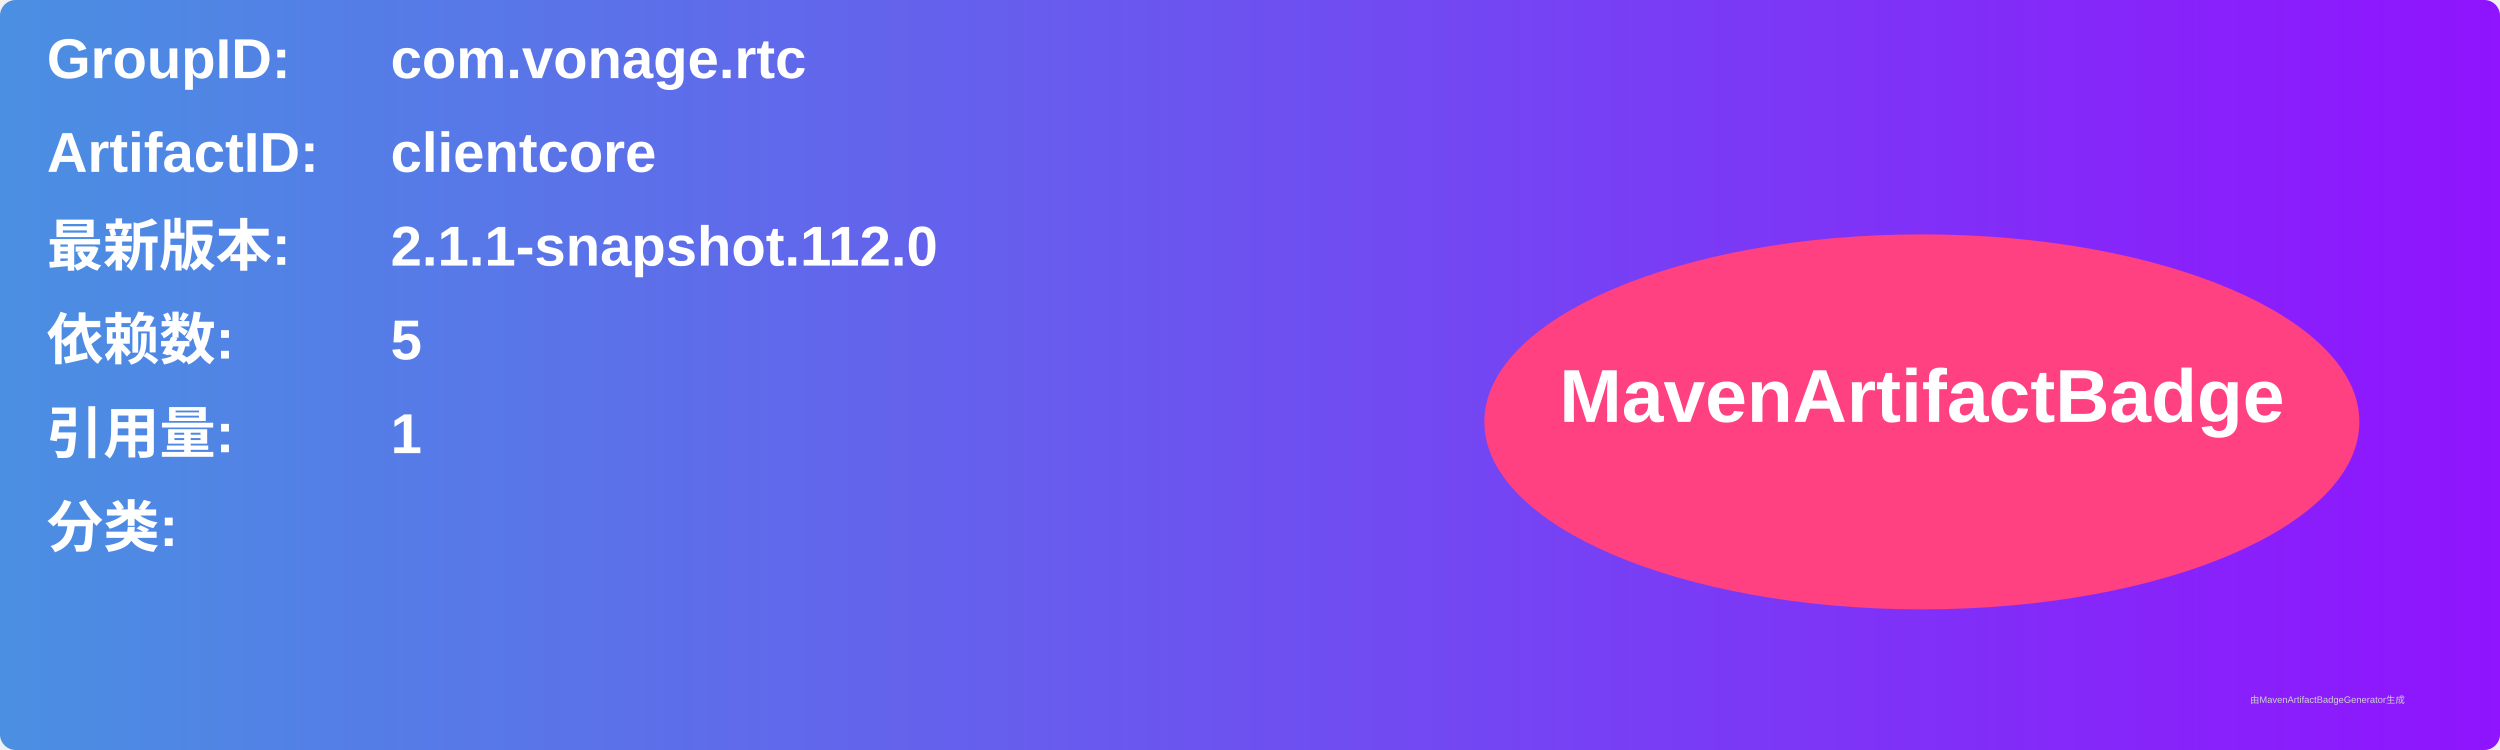
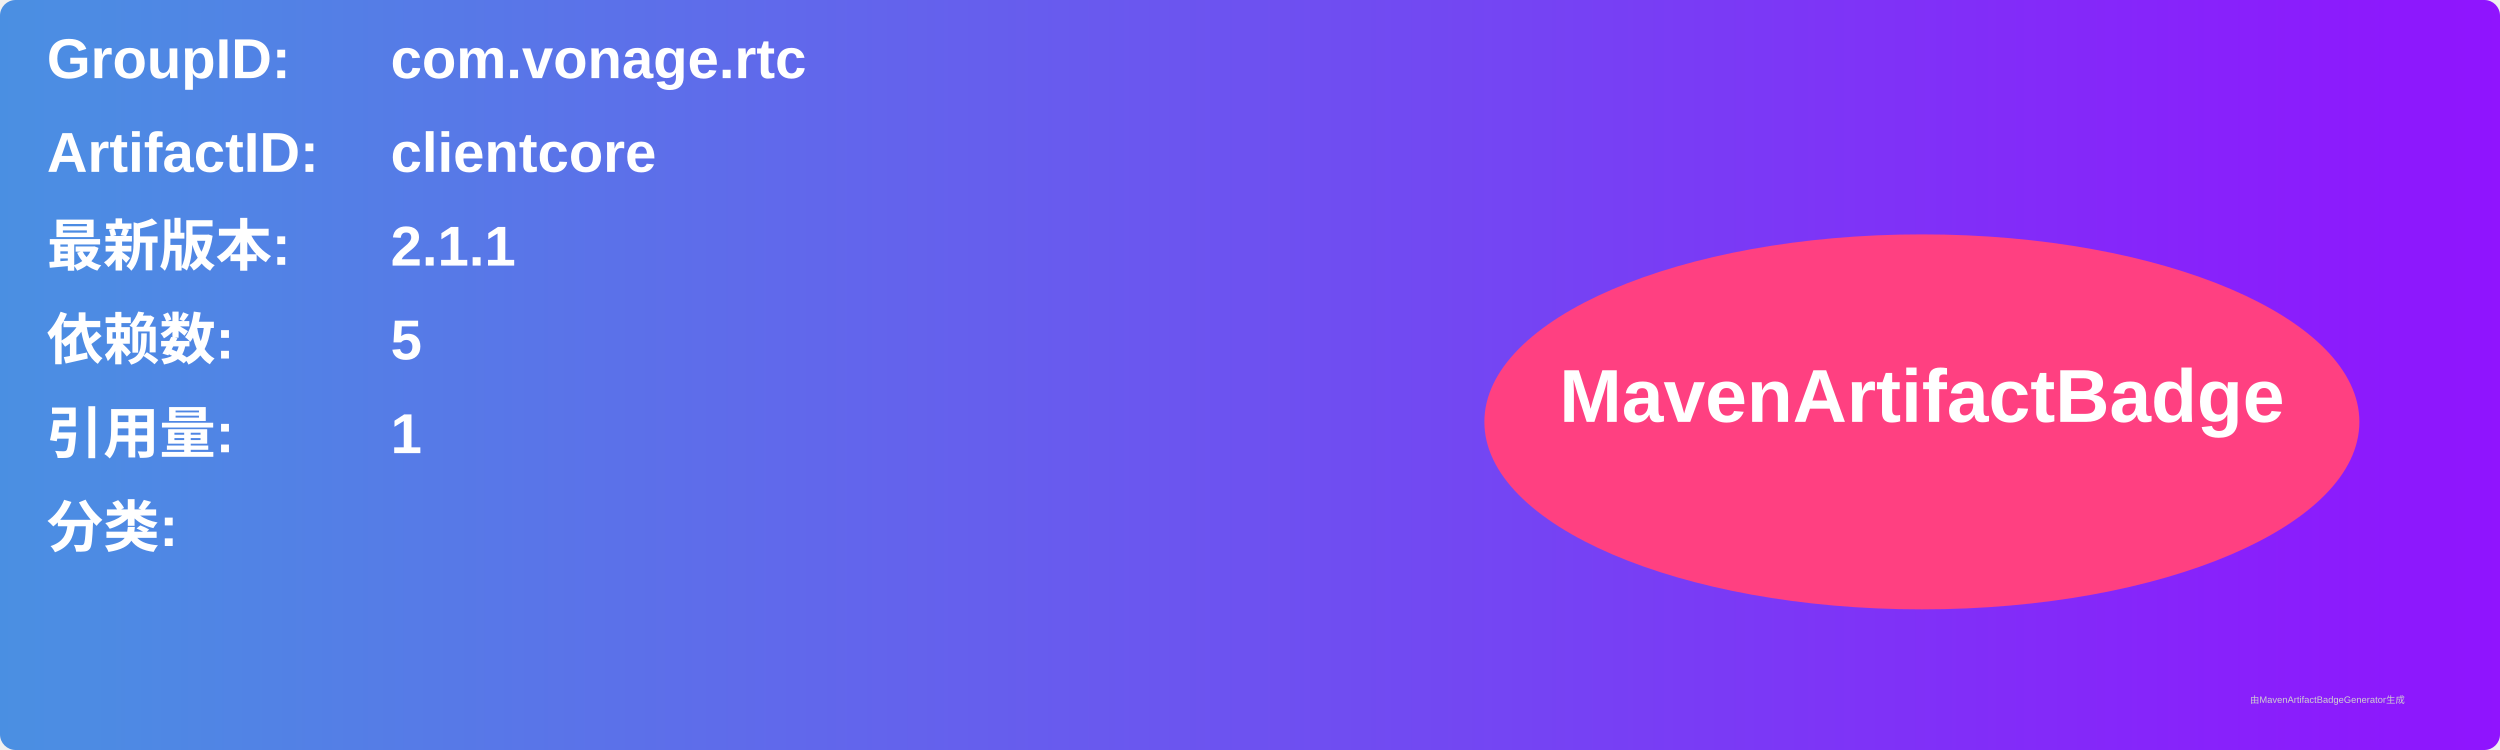
<svg xmlns="http://www.w3.org/2000/svg" width="800" height="240" viewBox="0 0 800 240">
  <linearGradient id="grad" x1="0%" y1="0%" x2="100%" y2="0%">
    <stop offset="0%" stop-color="#4a90e2" />
    <stop offset="100%" stop-color="#9013fe" />
  </linearGradient>
  <rect width="100%" height="100%" rx="5" ry="5" fill="url(#grad)" />
  <g transform="translate(15, 15)">
    <text x="0" y="10" font-family="Arial" font-size="18" fill="white" font-weight="bold" width="260">GroupID:</text>
    <text x="110" y="10" font-family="Arial" font-size="18" fill="white" font-weight="bold" width="460">com.vonage.rtc</text>
    <text x="0" y="40" font-family="Arial" font-size="18" fill="white" font-weight="bold" width="260">ArtifactID:</text>
    <text x="110" y="40" font-family="Arial" font-size="18" fill="white" font-weight="bold" width="460">clientcore</text>
    <text x="0" y="70" font-family="Arial" font-size="18" fill="white" font-weight="bold">最新版本:</text>
    <text x="110" y="70" font-family="Arial" font-size="18" fill="white" font-weight="bold">
-       <tspan font-weight="bold">2.1.1-snapshot.112.0</tspan>
+       <tspan font-weight="bold">2.1.1</tspan>
    </text>
    <text x="0" y="100" font-family="Arial" font-size="18" fill="white" font-weight="bold">依赖数: </text>
    <text x="110" y="100" font-family="Arial" font-size="18" fill="white">
      <tspan font-weight="bold">5</tspan>
    </text>
    <text x="0" y="130" font-family="Arial" font-size="18" fill="white" font-weight="bold">引用量: </text>
    <text x="110" y="130" font-family="Arial" font-size="18" fill="white">
      <tspan font-weight="bold">1</tspan>
    </text>
    <text x="0" y="160" font-family="Arial" font-size="18" fill="white" font-weight="bold">分类:</text>
    <text x="10" y="190" font-family="Arial" font-size="10" fill="white">
      <tspan font-weight="bold" />
    </text>
    <ellipse cx="600" cy="120" rx="140" ry="60" fill="#ff4081" />
    <text x="600" y="120" text-anchor="middle" font-family="Arial" font-size="24" fill="white" font-weight="bold">MavenArtifactBadge</text>
  </g>
  <text x="720" y="225" font-family="Arial" font-size="3" fill="#d0d0d0">由MavenArtifactBadgeGenerator生成</text>
</svg>
